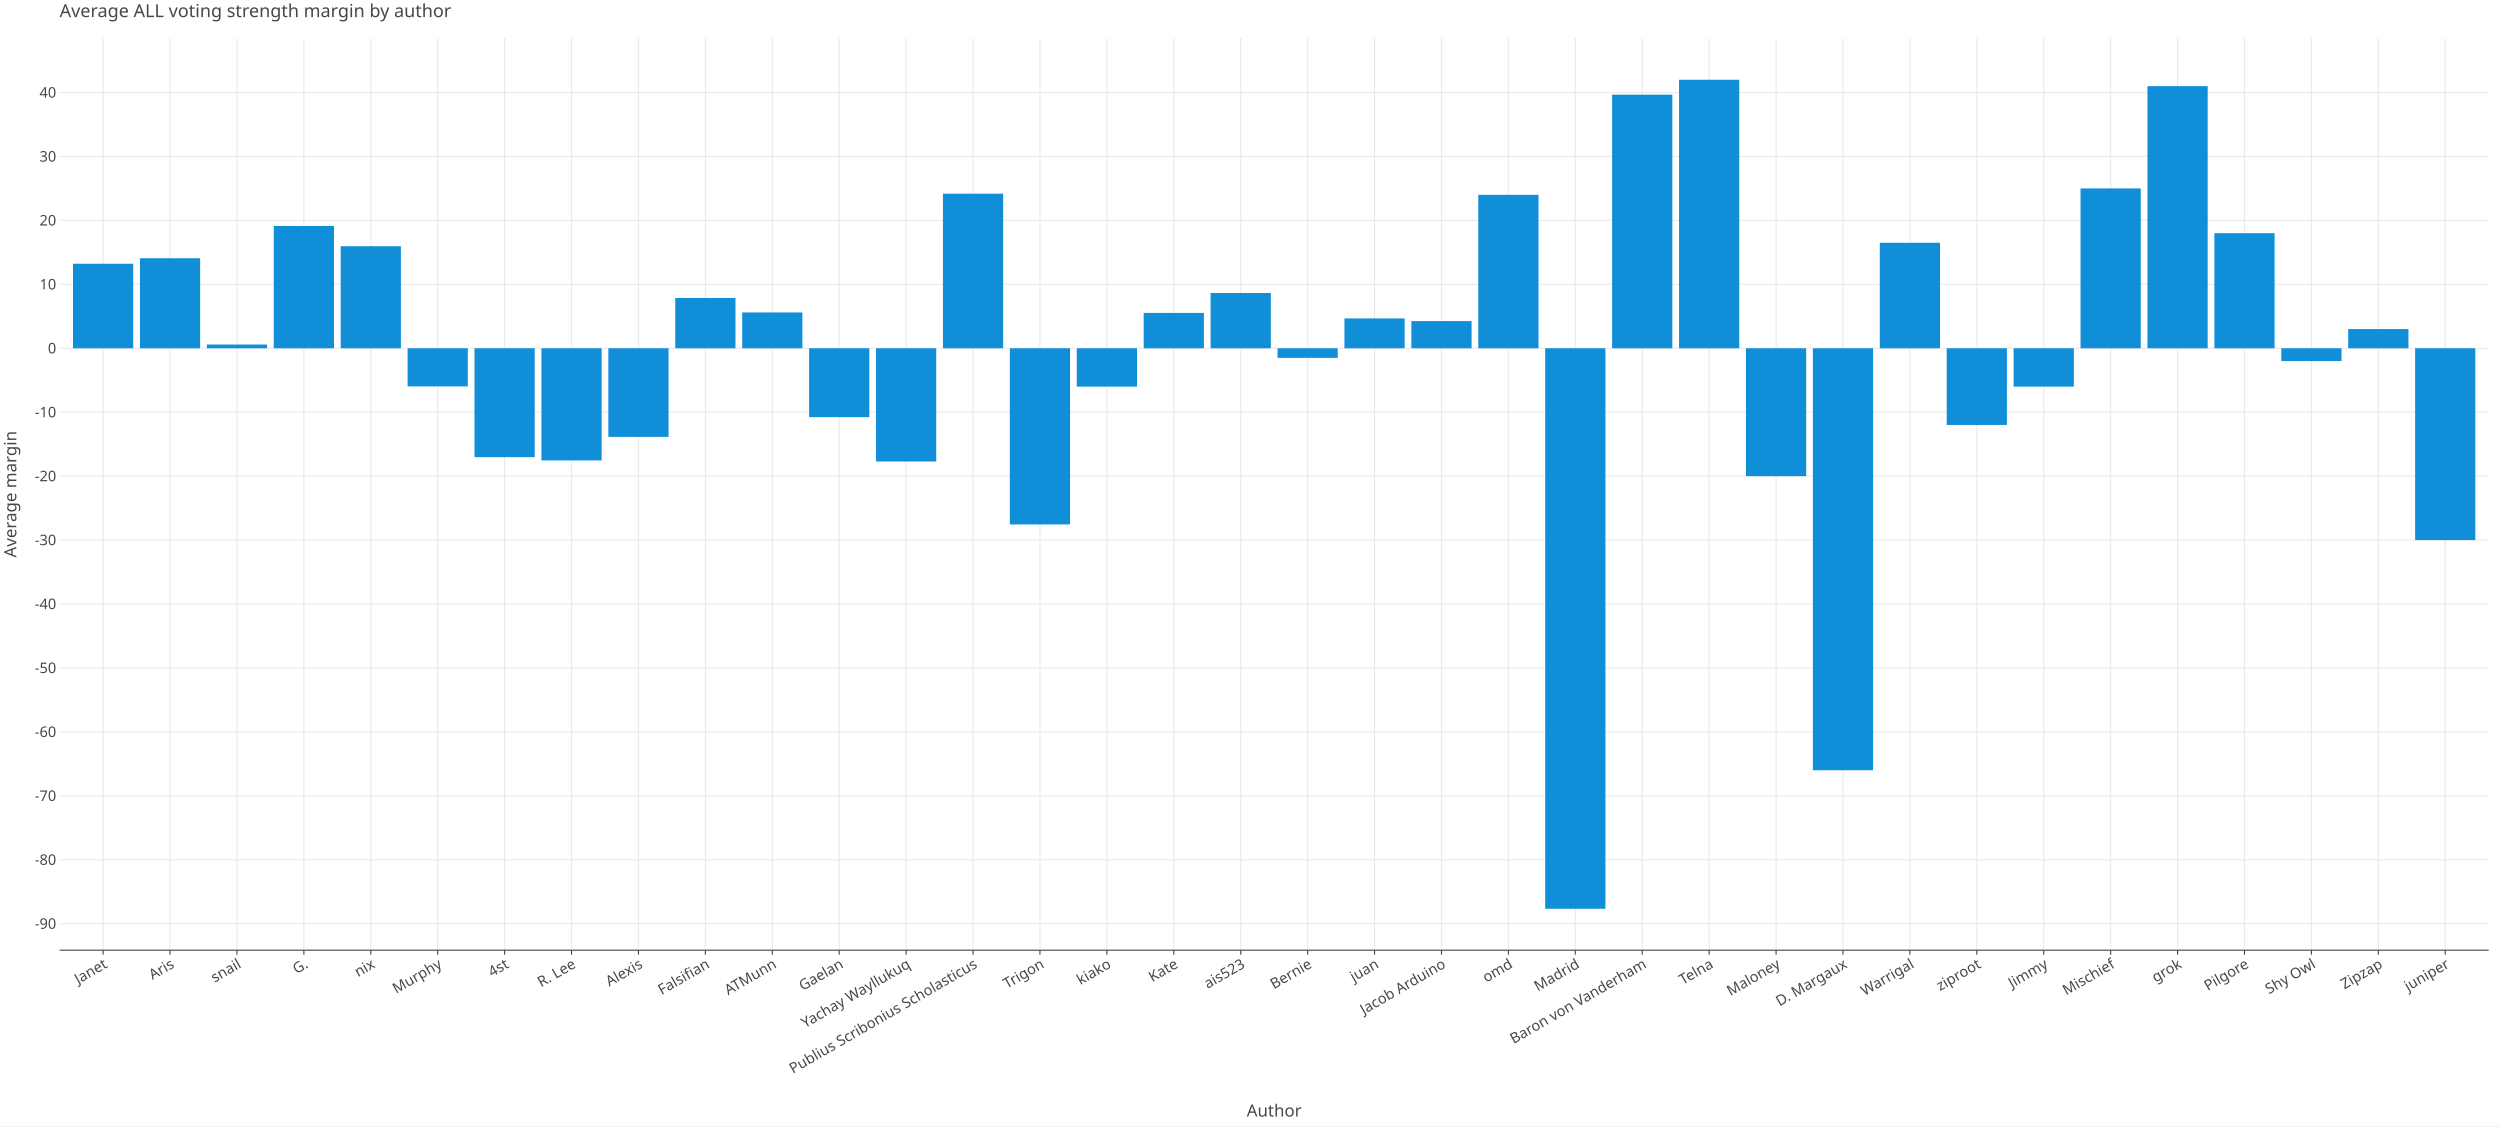
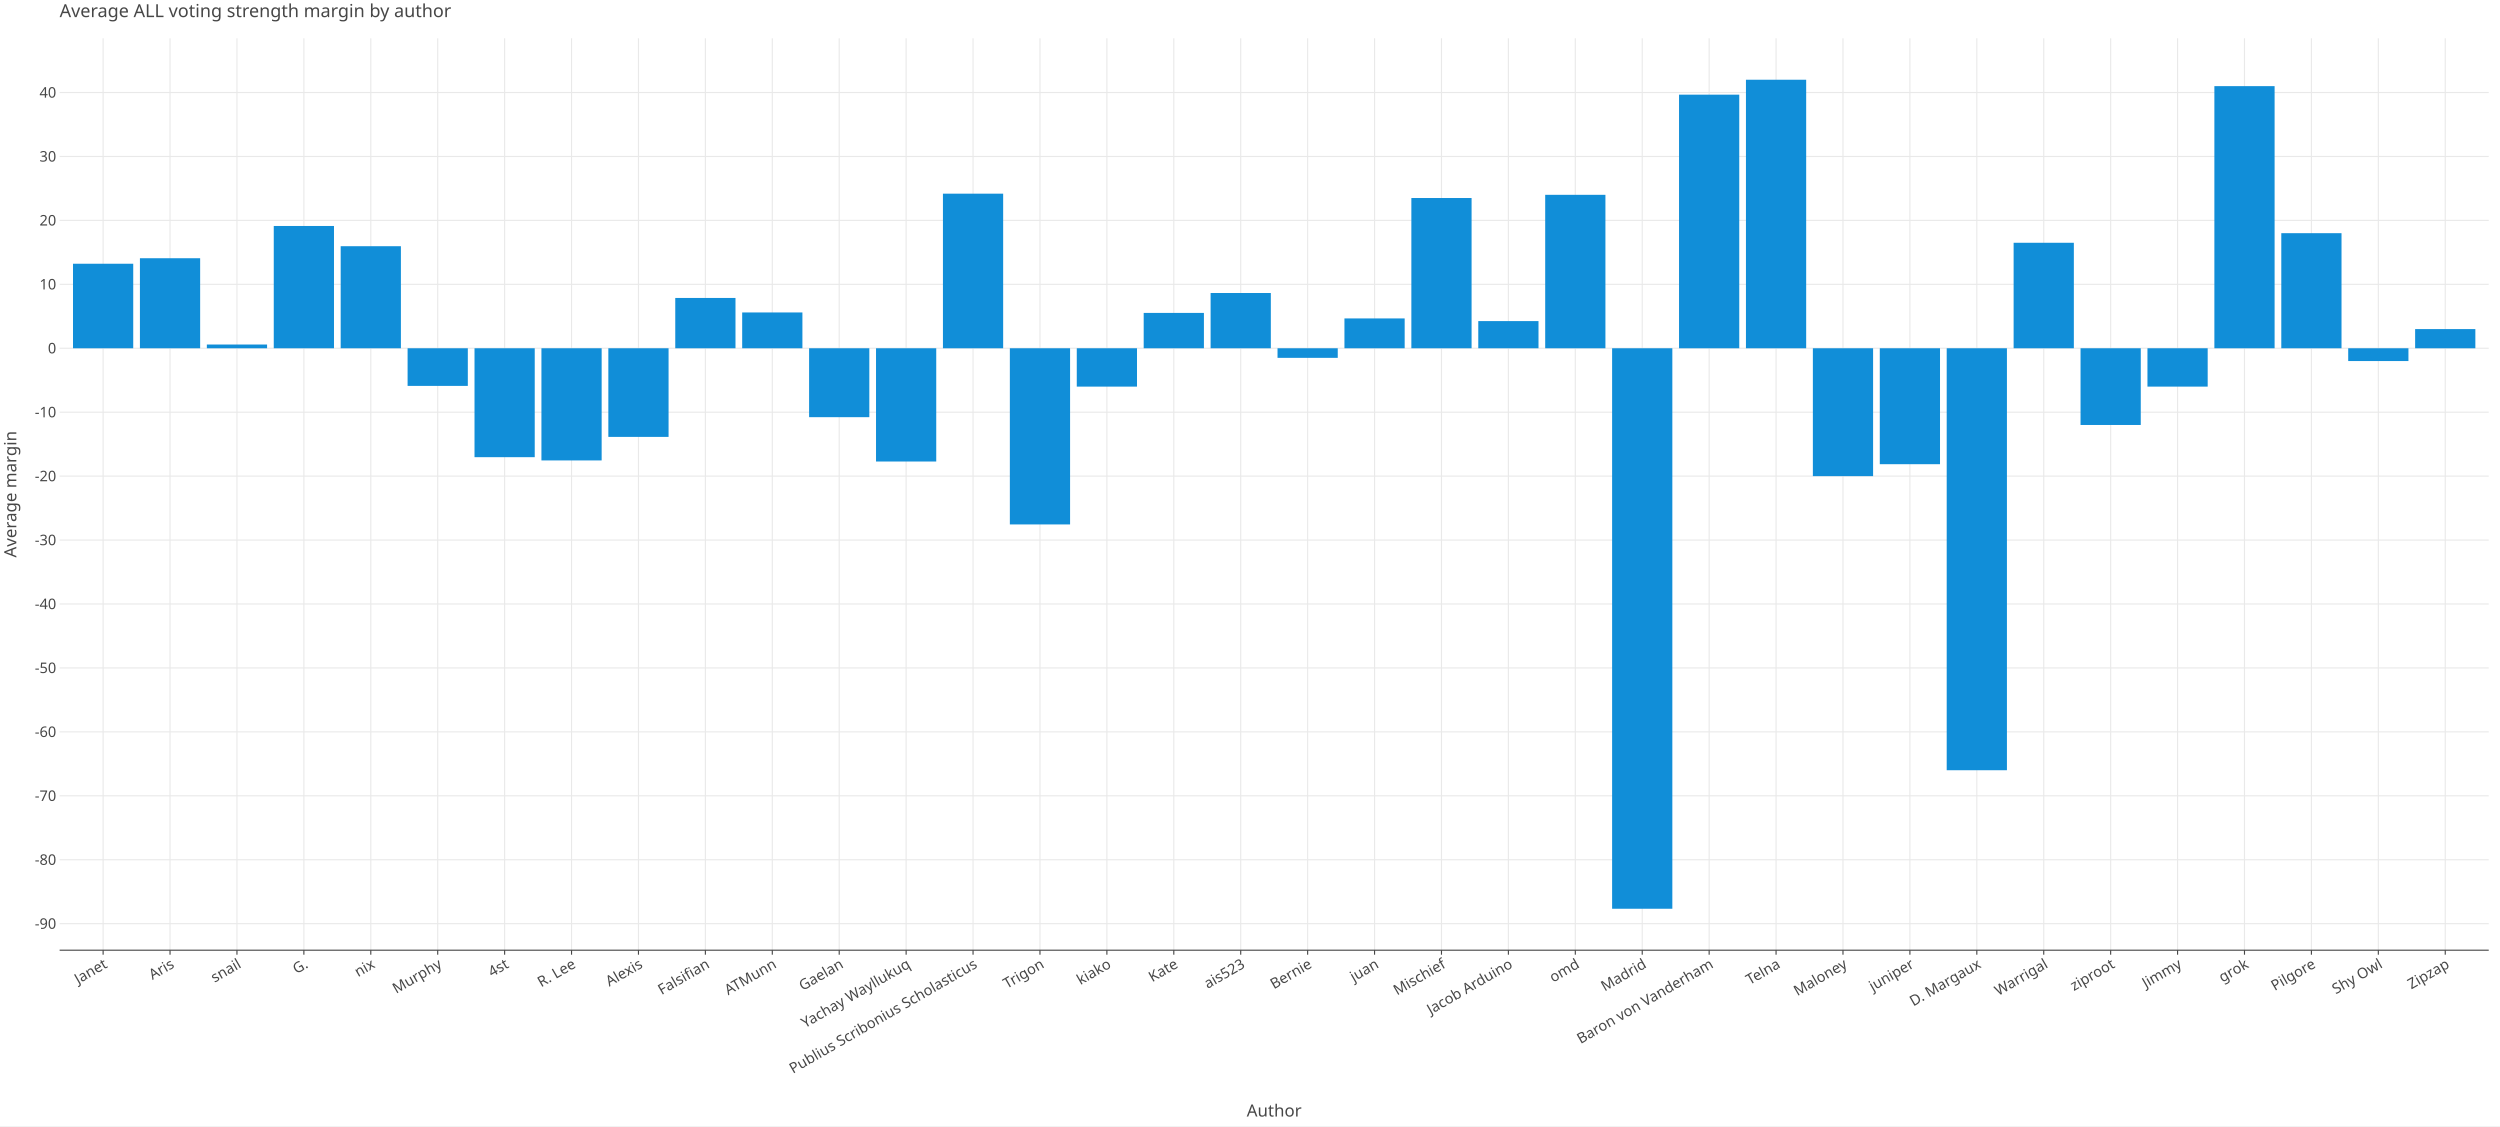
<svg xmlns="http://www.w3.org/2000/svg" class="plt-container" width="2220.0" height="1000.0">
  <style type="text/css">
  .plt-container {
   font-family: Lucida Grande, sans-serif;
   user-select: none;
   -webkit-user-select: none;
   -moz-user-select: none;
   -ms-user-select: none;
}
text {
   text-rendering: optimizeLegibility;
}
- #paZTCsj .plot-title {
+ #pSPjisI .plot-title {
   fill: #474747;
   font-family: Lucida Grande, sans-serif;
   font-size: 16.0px;
   font-weight: normal;
   font-style: normal;   
}
- #paZTCsj .plot-subtitle {
+ #pSPjisI .plot-subtitle {
   fill: #474747;
   font-family: Lucida Grande, sans-serif;
   font-size: 15.0px;
   font-weight: normal;
   font-style: normal;   
}
- #paZTCsj .plot-caption {
-    fill: #474747;
-    font-family: Lucida Grande, sans-serif;
-    font-size: 13.0px;
-    font-weight: normal;
-    font-style: normal;   
- }
- #paZTCsj .legend-title {
+ #pSPjisI .plot-caption {
+    fill: #474747;
+    font-family: Lucida Grande, sans-serif;
+    font-size: 13.0px;
+    font-weight: normal;
+    font-style: normal;   
+ }
+ #pSPjisI .legend-title {
   fill: #474747;
   font-family: Lucida Grande, sans-serif;
   font-size: 15.0px;
   font-weight: normal;
   font-style: normal;   
}
- #paZTCsj .legend-item {
-    fill: #474747;
-    font-family: Lucida Grande, sans-serif;
-    font-size: 13.0px;
-    font-weight: normal;
-    font-style: normal;   
- }
- #paZTCsj .axis-title-x {
+ #pSPjisI .legend-item {
+    fill: #474747;
+    font-family: Lucida Grande, sans-serif;
+    font-size: 13.0px;
+    font-weight: normal;
+    font-style: normal;   
+ }
+ #pSPjisI .axis-title-x {
   fill: #474747;
   font-family: Lucida Grande, sans-serif;
   font-size: 15.0px;
   font-weight: normal;
   font-style: normal;   
}
- #paZTCsj .axis-text-x {
-    fill: #474747;
-    font-family: Lucida Grande, sans-serif;
-    font-size: 13.0px;
-    font-weight: normal;
-    font-style: normal;   
- }
- #dG80tc9 .axis-tooltip-text-x {
+ #pSPjisI .axis-text-x {
+    fill: #474747;
+    font-family: Lucida Grande, sans-serif;
+    font-size: 13.0px;
+    font-weight: normal;
+    font-style: normal;   
+ }
+ #dCeq7PL .axis-tooltip-text-x {
   fill: #ffffff;
   font-family: Lucida Grande, sans-serif;
   font-size: 13.0px;
   font-weight: normal;
   font-style: normal;   
}
- #paZTCsj .axis-title-y {
+ #pSPjisI .axis-title-y {
   fill: #474747;
   font-family: Lucida Grande, sans-serif;
   font-size: 15.0px;
   font-weight: normal;
   font-style: normal;   
}
- #paZTCsj .axis-text-y {
-    fill: #474747;
-    font-family: Lucida Grande, sans-serif;
-    font-size: 13.0px;
-    font-weight: normal;
-    font-style: normal;   
- }
- #dG80tc9 .axis-tooltip-text-y {
+ #pSPjisI .axis-text-y {
+    fill: #474747;
+    font-family: Lucida Grande, sans-serif;
+    font-size: 13.0px;
+    font-weight: normal;
+    font-style: normal;   
+ }
+ #dCeq7PL .axis-tooltip-text-y {
   fill: #ffffff;
   font-family: Lucida Grande, sans-serif;
   font-size: 13.0px;
   font-weight: normal;
   font-style: normal;   
}
- #paZTCsj .facet-strip-text-x {
-    fill: #474747;
-    font-family: Lucida Grande, sans-serif;
-    font-size: 13.0px;
-    font-weight: normal;
-    font-style: normal;   
- }
- #paZTCsj .facet-strip-text-y {
-    fill: #474747;
-    font-family: Lucida Grande, sans-serif;
-    font-size: 13.0px;
-    font-weight: normal;
-    font-style: normal;   
- }
- #dG80tc9 .tooltip-text {
-    fill: #474747;
-    font-family: Lucida Grande, sans-serif;
-    font-size: 13.0px;
-    font-weight: normal;
-    font-style: normal;   
- }
- #dG80tc9 .tooltip-title {
+ #pSPjisI .facet-strip-text-x {
+    fill: #474747;
+    font-family: Lucida Grande, sans-serif;
+    font-size: 13.0px;
+    font-weight: normal;
+    font-style: normal;   
+ }
+ #pSPjisI .facet-strip-text-y {
+    fill: #474747;
+    font-family: Lucida Grande, sans-serif;
+    font-size: 13.0px;
+    font-weight: normal;
+    font-style: normal;   
+ }
+ #dCeq7PL .tooltip-text {
+    fill: #474747;
+    font-family: Lucida Grande, sans-serif;
+    font-size: 13.0px;
+    font-weight: normal;
+    font-style: normal;   
+ }
+ #dCeq7PL .tooltip-title {
   fill: #474747;
   font-family: Lucida Grande, sans-serif;
   font-size: 13.0px;
   font-weight: bold;
   font-style: normal;   
}
- #dG80tc9 .tooltip-label {
+ #dCeq7PL .tooltip-label {
   fill: #474747;
   font-family: Lucida Grande, sans-serif;
   font-size: 13.0px;
   font-weight: bold;
   font-style: normal;   
}

  </style>
-   <g id="paZTCsj">
+   <g id="pSPjisI">
    <rect x="0.0" y="0.0" height="1000.0" width="2220.0" stroke="rgb(71,71,71)" stroke-opacity="1.0" stroke-width="0.0" fill="rgb(255,255,255)" fill-opacity="1.0">
    </rect>
    <g transform="translate(23.0 34.0 ) ">
      <g transform="translate(29.94182 809.7774 ) ">
        <line x1="38.625" y1="-0.0" x2="38.625" y2="-809.777" stroke="rgb(233,233,233)" stroke-opacity="1.0" stroke-width="1.0">
        </line>
        <line x1="98.048" y1="-0.0" x2="98.048" y2="-809.777" stroke="rgb(233,233,233)" stroke-opacity="1.0" stroke-width="1.0">
        </line>
        <line x1="157.471" y1="-0.0" x2="157.471" y2="-809.777" stroke="rgb(233,233,233)" stroke-opacity="1.0" stroke-width="1.0">
        </line>
        <line x1="216.894" y1="-0.0" x2="216.894" y2="-809.777" stroke="rgb(233,233,233)" stroke-opacity="1.0" stroke-width="1.0">
        </line>
        <line x1="276.317" y1="-0.0" x2="276.317" y2="-809.777" stroke="rgb(233,233,233)" stroke-opacity="1.0" stroke-width="1.0">
        </line>
        <line x1="335.74" y1="-0.0" x2="335.74" y2="-809.777" stroke="rgb(233,233,233)" stroke-opacity="1.0" stroke-width="1.0">
        </line>
        <line x1="395.164" y1="-0.0" x2="395.164" y2="-809.777" stroke="rgb(233,233,233)" stroke-opacity="1.0" stroke-width="1.0">
        </line>
        <line x1="454.587" y1="-0.0" x2="454.587" y2="-809.777" stroke="rgb(233,233,233)" stroke-opacity="1.0" stroke-width="1.0">
        </line>
        <line x1="514.01" y1="-0.0" x2="514.01" y2="-809.777" stroke="rgb(233,233,233)" stroke-opacity="1.0" stroke-width="1.0">
        </line>
        <line x1="573.433" y1="-0.0" x2="573.433" y2="-809.777" stroke="rgb(233,233,233)" stroke-opacity="1.0" stroke-width="1.0">
        </line>
        <line x1="632.856" y1="-0.0" x2="632.856" y2="-809.777" stroke="rgb(233,233,233)" stroke-opacity="1.0" stroke-width="1.0">
        </line>
        <line x1="692.279" y1="-0.0" x2="692.279" y2="-809.777" stroke="rgb(233,233,233)" stroke-opacity="1.0" stroke-width="1.0">
        </line>
        <line x1="751.702" y1="-0.0" x2="751.702" y2="-809.777" stroke="rgb(233,233,233)" stroke-opacity="1.0" stroke-width="1.0">
        </line>
        <line x1="811.125" y1="-0.0" x2="811.125" y2="-809.777" stroke="rgb(233,233,233)" stroke-opacity="1.0" stroke-width="1.0">
        </line>
        <line x1="870.548" y1="-0.0" x2="870.548" y2="-809.777" stroke="rgb(233,233,233)" stroke-opacity="1.0" stroke-width="1.0">
        </line>
        <line x1="929.971" y1="-0.0" x2="929.971" y2="-809.777" stroke="rgb(233,233,233)" stroke-opacity="1.0" stroke-width="1.0">
        </line>
        <line x1="989.394" y1="-0.0" x2="989.394" y2="-809.777" stroke="rgb(233,233,233)" stroke-opacity="1.0" stroke-width="1.0">
        </line>
        <line x1="1048.818" y1="-0.0" x2="1048.818" y2="-809.777" stroke="rgb(233,233,233)" stroke-opacity="1.0" stroke-width="1.0">
        </line>
        <line x1="1108.241" y1="-0.0" x2="1108.241" y2="-809.777" stroke="rgb(233,233,233)" stroke-opacity="1.0" stroke-width="1.0">
        </line>
        <line x1="1167.664" y1="-0.0" x2="1167.664" y2="-809.777" stroke="rgb(233,233,233)" stroke-opacity="1.0" stroke-width="1.0">
        </line>
        <line x1="1227.087" y1="-0.0" x2="1227.087" y2="-809.777" stroke="rgb(233,233,233)" stroke-opacity="1.0" stroke-width="1.0">
        </line>
        <line x1="1286.51" y1="-0.0" x2="1286.51" y2="-809.777" stroke="rgb(233,233,233)" stroke-opacity="1.0" stroke-width="1.0">
        </line>
        <line x1="1345.933" y1="-0.0" x2="1345.933" y2="-809.777" stroke="rgb(233,233,233)" stroke-opacity="1.0" stroke-width="1.0">
        </line>
        <line x1="1405.356" y1="-0.0" x2="1405.356" y2="-809.777" stroke="rgb(233,233,233)" stroke-opacity="1.0" stroke-width="1.0">
        </line>
        <line x1="1464.779" y1="-0.0" x2="1464.779" y2="-809.777" stroke="rgb(233,233,233)" stroke-opacity="1.0" stroke-width="1.0">
        </line>
        <line x1="1524.202" y1="-0.0" x2="1524.202" y2="-809.777" stroke="rgb(233,233,233)" stroke-opacity="1.0" stroke-width="1.0">
        </line>
        <line x1="1583.625" y1="-0.0" x2="1583.625" y2="-809.777" stroke="rgb(233,233,233)" stroke-opacity="1.0" stroke-width="1.0">
        </line>
        <line x1="1643.048" y1="-0.0" x2="1643.048" y2="-809.777" stroke="rgb(233,233,233)" stroke-opacity="1.0" stroke-width="1.0">
        </line>
        <line x1="1702.472" y1="-0.0" x2="1702.472" y2="-809.777" stroke="rgb(233,233,233)" stroke-opacity="1.0" stroke-width="1.0">
        </line>
        <line x1="1761.895" y1="-0.0" x2="1761.895" y2="-809.777" stroke="rgb(233,233,233)" stroke-opacity="1.0" stroke-width="1.0">
        </line>
        <line x1="1821.318" y1="-0.0" x2="1821.318" y2="-809.777" stroke="rgb(233,233,233)" stroke-opacity="1.0" stroke-width="1.0">
        </line>
        <line x1="1880.741" y1="-0.0" x2="1880.741" y2="-809.777" stroke="rgb(233,233,233)" stroke-opacity="1.0" stroke-width="1.0">
        </line>
        <line x1="1940.164" y1="-0.0" x2="1940.164" y2="-809.777" stroke="rgb(233,233,233)" stroke-opacity="1.0" stroke-width="1.0">
        </line>
        <line x1="1999.587" y1="-0.0" x2="1999.587" y2="-809.777" stroke="rgb(233,233,233)" stroke-opacity="1.0" stroke-width="1.0">
        </line>
        <line x1="2059.01" y1="-0.0" x2="2059.01" y2="-809.777" stroke="rgb(233,233,233)" stroke-opacity="1.0" stroke-width="1.0">
        </line>
        <line x1="2118.433" y1="-0.0" x2="2118.433" y2="-809.777" stroke="rgb(233,233,233)" stroke-opacity="1.0" stroke-width="1.0">
        </line>
        <g transform="translate(38.62501 0.0 ) ">
          <line stroke-width="1.0" stroke="rgb(71,71,71)" stroke-opacity="1.0" x2="0.0" y2="4.0">
          </line>
          <g transform="translate(0.0 7.0 ) rotate(-30.0 ) ">
            <text class="axis-text-x" text-anchor="end" dy="0.7em">
            Janet
            </text>
          </g>
        </g>
        <g transform="translate(98.0481 0.0 ) ">
          <line stroke-width="1.0" stroke="rgb(71,71,71)" stroke-opacity="1.0" x2="0.0" y2="4.0">
          </line>
          <g transform="translate(0.0 7.0 ) rotate(-30.0 ) ">
            <text class="axis-text-x" text-anchor="end" dy="0.7em">
            Aris
            </text>
          </g>
        </g>
        <g transform="translate(157.4712 0.0 ) ">
          <line stroke-width="1.0" stroke="rgb(71,71,71)" stroke-opacity="1.0" x2="0.0" y2="4.0">
          </line>
          <g transform="translate(0.0 7.0 ) rotate(-30.0 ) ">
            <text class="axis-text-x" text-anchor="end" dy="0.7em">
            snail
            </text>
          </g>
        </g>
        <g transform="translate(216.8943 0.0 ) ">
          <line stroke-width="1.0" stroke="rgb(71,71,71)" stroke-opacity="1.0" x2="0.0" y2="4.0">
          </line>
          <g transform="translate(0.0 7.0 ) rotate(-30.0 ) ">
            <text class="axis-text-x" text-anchor="end" dy="0.7em">
            G.
            </text>
          </g>
        </g>
        <g transform="translate(276.3174 0.0 ) ">
          <line stroke-width="1.0" stroke="rgb(71,71,71)" stroke-opacity="1.0" x2="0.0" y2="4.0">
          </line>
          <g transform="translate(0.0 7.0 ) rotate(-30.0 ) ">
            <text class="axis-text-x" text-anchor="end" dy="0.7em">
            nix
            </text>
          </g>
        </g>
        <g transform="translate(335.7405 0.0 ) ">
          <line stroke-width="1.0" stroke="rgb(71,71,71)" stroke-opacity="1.0" x2="0.0" y2="4.0">
          </line>
          <g transform="translate(0.0 7.0 ) rotate(-30.0 ) ">
            <text class="axis-text-x" text-anchor="end" dy="0.7em">
            Murphy
            </text>
          </g>
        </g>
        <g transform="translate(395.1636 0.0 ) ">
          <line stroke-width="1.0" stroke="rgb(71,71,71)" stroke-opacity="1.0" x2="0.0" y2="4.0">
          </line>
          <g transform="translate(0.0 7.0 ) rotate(-30.0 ) ">
            <text class="axis-text-x" text-anchor="end" dy="0.7em">
            4st
            </text>
          </g>
        </g>
        <g transform="translate(454.5866 0.0 ) ">
          <line stroke-width="1.0" stroke="rgb(71,71,71)" stroke-opacity="1.0" x2="0.0" y2="4.0">
          </line>
          <g transform="translate(0.0 7.0 ) rotate(-30.0 ) ">
            <text class="axis-text-x" text-anchor="end" dy="0.7em">
            R. Lee
            </text>
          </g>
        </g>
        <g transform="translate(514.0097 0.0 ) ">
          <line stroke-width="1.0" stroke="rgb(71,71,71)" stroke-opacity="1.0" x2="0.0" y2="4.0">
          </line>
          <g transform="translate(0.0 7.0 ) rotate(-30.0 ) ">
            <text class="axis-text-x" text-anchor="end" dy="0.7em">
            Alexis
            </text>
          </g>
        </g>
        <g transform="translate(573.4328 0.0 ) ">
          <line stroke-width="1.0" stroke="rgb(71,71,71)" stroke-opacity="1.0" x2="0.0" y2="4.0">
          </line>
          <g transform="translate(0.0 7.0 ) rotate(-30.0 ) ">
            <text class="axis-text-x" text-anchor="end" dy="0.7em">
            Falsifian
            </text>
          </g>
        </g>
        <g transform="translate(632.8559 0.0 ) ">
          <line stroke-width="1.0" stroke="rgb(71,71,71)" stroke-opacity="1.0" x2="0.0" y2="4.0">
          </line>
          <g transform="translate(0.0 7.0 ) rotate(-30.0 ) ">
            <text class="axis-text-x" text-anchor="end" dy="0.7em">
            ATMunn
            </text>
          </g>
        </g>
        <g transform="translate(692.279 0.0 ) ">
          <line stroke-width="1.0" stroke="rgb(71,71,71)" stroke-opacity="1.0" x2="0.0" y2="4.0">
          </line>
          <g transform="translate(0.0 7.0 ) rotate(-30.0 ) ">
            <text class="axis-text-x" text-anchor="end" dy="0.7em">
            Gaelan
            </text>
          </g>
        </g>
        <g transform="translate(751.7021 0.0 ) ">
          <line stroke-width="1.0" stroke="rgb(71,71,71)" stroke-opacity="1.0" x2="0.0" y2="4.0">
          </line>
          <g transform="translate(0.0 7.0 ) rotate(-30.0 ) ">
            <text class="axis-text-x" text-anchor="end" dy="0.7em">
            Yachay Wayllukuq
            </text>
          </g>
        </g>
        <g transform="translate(811.1252 0.0 ) ">
          <line stroke-width="1.0" stroke="rgb(71,71,71)" stroke-opacity="1.0" x2="0.0" y2="4.0">
          </line>
          <g transform="translate(0.0 7.0 ) rotate(-30.0 ) ">
            <text class="axis-text-x" text-anchor="end" dy="0.7em">
            Publius Scribonius Scholasticus
            </text>
          </g>
        </g>
        <g transform="translate(870.5483 0.0 ) ">
          <line stroke-width="1.0" stroke="rgb(71,71,71)" stroke-opacity="1.0" x2="0.0" y2="4.0">
          </line>
          <g transform="translate(0.0 7.0 ) rotate(-30.0 ) ">
            <text class="axis-text-x" text-anchor="end" dy="0.7em">
            Trigon
            </text>
          </g>
        </g>
        <g transform="translate(929.9714 0.0 ) ">
          <line stroke-width="1.0" stroke="rgb(71,71,71)" stroke-opacity="1.0" x2="0.0" y2="4.0">
          </line>
          <g transform="translate(0.0 7.0 ) rotate(-30.0 ) ">
            <text class="axis-text-x" text-anchor="end" dy="0.7em">
            kiako
            </text>
          </g>
        </g>
        <g transform="translate(989.3945 0.0 ) ">
          <line stroke-width="1.0" stroke="rgb(71,71,71)" stroke-opacity="1.0" x2="0.0" y2="4.0">
          </line>
          <g transform="translate(0.0 7.0 ) rotate(-30.0 ) ">
            <text class="axis-text-x" text-anchor="end" dy="0.7em">
            Kate
            </text>
          </g>
        </g>
        <g transform="translate(1048.818 0.0 ) ">
          <line stroke-width="1.0" stroke="rgb(71,71,71)" stroke-opacity="1.0" x2="0.0" y2="4.0">
          </line>
          <g transform="translate(0.0 7.0 ) rotate(-30.0 ) ">
            <text class="axis-text-x" text-anchor="end" dy="0.7em">
            ais523
            </text>
          </g>
        </g>
        <g transform="translate(1108.241 0.0 ) ">
          <line stroke-width="1.0" stroke="rgb(71,71,71)" stroke-opacity="1.0" x2="0.0" y2="4.0">
          </line>
          <g transform="translate(0.0 7.0 ) rotate(-30.0 ) ">
            <text class="axis-text-x" text-anchor="end" dy="0.7em">
            Bernie
            </text>
          </g>
        </g>
        <g transform="translate(1167.664 0.0 ) ">
          <line stroke-width="1.0" stroke="rgb(71,71,71)" stroke-opacity="1.0" x2="0.0" y2="4.0">
          </line>
          <g transform="translate(0.0 7.0 ) rotate(-30.0 ) ">
            <text class="axis-text-x" text-anchor="end" dy="0.7em">
            juan
            </text>
          </g>
        </g>
        <g transform="translate(1227.087 0.0 ) ">
          <line stroke-width="1.0" stroke="rgb(71,71,71)" stroke-opacity="1.0" x2="0.0" y2="4.0">
          </line>
          <g transform="translate(0.0 7.0 ) rotate(-30.0 ) ">
            <text class="axis-text-x" text-anchor="end" dy="0.7em">
+             Mischief
+             </text>
+           </g>
+         </g>
+         <g transform="translate(1286.51 0.0 ) ">
+           <line stroke-width="1.0" stroke="rgb(71,71,71)" stroke-opacity="1.0" x2="0.0" y2="4.0">
+           </line>
+           <g transform="translate(0.0 7.0 ) rotate(-30.0 ) ">
+             <text class="axis-text-x" text-anchor="end" dy="0.7em">
            Jacob Arduino
            </text>
          </g>
        </g>
-         <g transform="translate(1286.51 0.0 ) ">
+         <g transform="translate(1345.933 0.0 ) ">
          <line stroke-width="1.0" stroke="rgb(71,71,71)" stroke-opacity="1.0" x2="0.0" y2="4.0">
          </line>
          <g transform="translate(0.0 7.0 ) rotate(-30.0 ) ">
            <text class="axis-text-x" text-anchor="end" dy="0.7em">
            omd
            </text>
          </g>
        </g>
-         <g transform="translate(1345.933 0.0 ) ">
+         <g transform="translate(1405.356 0.0 ) ">
          <line stroke-width="1.0" stroke="rgb(71,71,71)" stroke-opacity="1.0" x2="0.0" y2="4.0">
          </line>
          <g transform="translate(0.0 7.0 ) rotate(-30.0 ) ">
            <text class="axis-text-x" text-anchor="end" dy="0.7em">
            Madrid
            </text>
          </g>
        </g>
-         <g transform="translate(1405.356 0.0 ) ">
+         <g transform="translate(1464.779 0.0 ) ">
          <line stroke-width="1.0" stroke="rgb(71,71,71)" stroke-opacity="1.0" x2="0.0" y2="4.0">
          </line>
          <g transform="translate(0.0 7.0 ) rotate(-30.0 ) ">
            <text class="axis-text-x" text-anchor="end" dy="0.7em">
            Baron von Vanderham
            </text>
          </g>
        </g>
-         <g transform="translate(1464.779 0.0 ) ">
+         <g transform="translate(1524.202 0.0 ) ">
          <line stroke-width="1.0" stroke="rgb(71,71,71)" stroke-opacity="1.0" x2="0.0" y2="4.0">
          </line>
          <g transform="translate(0.0 7.0 ) rotate(-30.0 ) ">
            <text class="axis-text-x" text-anchor="end" dy="0.7em">
            Telna
            </text>
          </g>
        </g>
-         <g transform="translate(1524.202 0.0 ) ">
+         <g transform="translate(1583.625 0.0 ) ">
          <line stroke-width="1.0" stroke="rgb(71,71,71)" stroke-opacity="1.0" x2="0.0" y2="4.0">
          </line>
          <g transform="translate(0.0 7.0 ) rotate(-30.0 ) ">
            <text class="axis-text-x" text-anchor="end" dy="0.7em">
            Maloney
            </text>
          </g>
        </g>
-         <g transform="translate(1583.625 0.0 ) ">
+         <g transform="translate(1643.048 0.0 ) ">
+           <line stroke-width="1.0" stroke="rgb(71,71,71)" stroke-opacity="1.0" x2="0.0" y2="4.0">
+           </line>
+           <g transform="translate(0.0 7.0 ) rotate(-30.0 ) ">
+             <text class="axis-text-x" text-anchor="end" dy="0.7em">
+             juniper
+             </text>
+           </g>
+         </g>
+         <g transform="translate(1702.472 0.0 ) ">
          <line stroke-width="1.0" stroke="rgb(71,71,71)" stroke-opacity="1.0" x2="0.0" y2="4.0">
          </line>
          <g transform="translate(0.0 7.0 ) rotate(-30.0 ) ">
            <text class="axis-text-x" text-anchor="end" dy="0.7em">
            D. Margaux
            </text>
          </g>
        </g>
-         <g transform="translate(1643.048 0.0 ) ">
+         <g transform="translate(1761.895 0.0 ) ">
          <line stroke-width="1.0" stroke="rgb(71,71,71)" stroke-opacity="1.0" x2="0.0" y2="4.0">
          </line>
          <g transform="translate(0.0 7.0 ) rotate(-30.0 ) ">
            <text class="axis-text-x" text-anchor="end" dy="0.7em">
            Warrigal
            </text>
          </g>
        </g>
-         <g transform="translate(1702.472 0.0 ) ">
+         <g transform="translate(1821.318 0.0 ) ">
          <line stroke-width="1.0" stroke="rgb(71,71,71)" stroke-opacity="1.0" x2="0.0" y2="4.0">
          </line>
          <g transform="translate(0.0 7.0 ) rotate(-30.0 ) ">
            <text class="axis-text-x" text-anchor="end" dy="0.7em">
            ziproot
            </text>
          </g>
        </g>
-         <g transform="translate(1761.895 0.0 ) ">
+         <g transform="translate(1880.741 0.0 ) ">
          <line stroke-width="1.0" stroke="rgb(71,71,71)" stroke-opacity="1.0" x2="0.0" y2="4.0">
          </line>
          <g transform="translate(0.0 7.0 ) rotate(-30.0 ) ">
            <text class="axis-text-x" text-anchor="end" dy="0.7em">
            Jimmy
            </text>
          </g>
        </g>
-         <g transform="translate(1821.318 0.0 ) ">
-           <line stroke-width="1.0" stroke="rgb(71,71,71)" stroke-opacity="1.0" x2="0.0" y2="4.0">
-           </line>
-           <g transform="translate(0.0 7.0 ) rotate(-30.0 ) ">
-             <text class="axis-text-x" text-anchor="end" dy="0.7em">
-             Mischief
-             </text>
-           </g>
-         </g>
-         <g transform="translate(1880.741 0.0 ) ">
+         <g transform="translate(1940.164 0.0 ) ">
          <line stroke-width="1.0" stroke="rgb(71,71,71)" stroke-opacity="1.0" x2="0.0" y2="4.0">
          </line>
          <g transform="translate(0.0 7.0 ) rotate(-30.0 ) ">
            <text class="axis-text-x" text-anchor="end" dy="0.7em">
            grok
            </text>
          </g>
        </g>
-         <g transform="translate(1940.164 0.0 ) ">
+         <g transform="translate(1999.587 0.0 ) ">
          <line stroke-width="1.0" stroke="rgb(71,71,71)" stroke-opacity="1.0" x2="0.0" y2="4.0">
          </line>
          <g transform="translate(0.0 7.0 ) rotate(-30.0 ) ">
            <text class="axis-text-x" text-anchor="end" dy="0.7em">
            Pilgore
            </text>
          </g>
        </g>
-         <g transform="translate(1999.587 0.0 ) ">
+         <g transform="translate(2059.01 0.0 ) ">
          <line stroke-width="1.0" stroke="rgb(71,71,71)" stroke-opacity="1.0" x2="0.0" y2="4.0">
          </line>
          <g transform="translate(0.0 7.0 ) rotate(-30.0 ) ">
            <text class="axis-text-x" text-anchor="end" dy="0.7em">
            Shy Owl
            </text>
          </g>
        </g>
-         <g transform="translate(2059.01 0.0 ) ">
+         <g transform="translate(2118.433 0.0 ) ">
          <line stroke-width="1.0" stroke="rgb(71,71,71)" stroke-opacity="1.0" x2="0.0" y2="4.0">
          </line>
          <g transform="translate(0.0 7.0 ) rotate(-30.0 ) ">
            <text class="axis-text-x" text-anchor="end" dy="0.7em">
            Zipzap
-             </text>
-           </g>
-         </g>
-         <g transform="translate(2118.433 0.0 ) ">
-           <line stroke-width="1.0" stroke="rgb(71,71,71)" stroke-opacity="1.0" x2="0.0" y2="4.0">
-           </line>
-           <g transform="translate(0.0 7.0 ) rotate(-30.0 ) ">
-             <text class="axis-text-x" text-anchor="end" dy="0.7em">
-             juniper
            </text>
          </g>
        </g>
        <line x1="0.0" y1="0.0" x2="2157.058" y2="0.0" stroke-width="1.0" stroke="rgb(71,71,71)" stroke-opacity="1.0">
        </line>
      </g>
      <g transform="translate(29.94182 0.0 ) ">
        <line x1="0.0" y1="786.216" x2="2157.058" y2="786.216" stroke="rgb(233,233,233)" stroke-opacity="1.0" stroke-width="1.0">
        </line>
        <line x1="0.0" y1="729.443" x2="2157.058" y2="729.443" stroke="rgb(233,233,233)" stroke-opacity="1.0" stroke-width="1.0">
        </line>
        <line x1="0.0" y1="672.67" x2="2157.058" y2="672.67" stroke="rgb(233,233,233)" stroke-opacity="1.0" stroke-width="1.0">
        </line>
        <line x1="0.0" y1="615.896" x2="2157.058" y2="615.896" stroke="rgb(233,233,233)" stroke-opacity="1.0" stroke-width="1.0">
        </line>
        <line x1="0.0" y1="559.123" x2="2157.058" y2="559.123" stroke="rgb(233,233,233)" stroke-opacity="1.0" stroke-width="1.0">
        </line>
        <line x1="0.0" y1="502.35" x2="2157.058" y2="502.35" stroke="rgb(233,233,233)" stroke-opacity="1.0" stroke-width="1.0">
        </line>
        <line x1="0.0" y1="445.576" x2="2157.058" y2="445.576" stroke="rgb(233,233,233)" stroke-opacity="1.0" stroke-width="1.0">
        </line>
        <line x1="0.0" y1="388.803" x2="2157.058" y2="388.803" stroke="rgb(233,233,233)" stroke-opacity="1.0" stroke-width="1.0">
        </line>
        <line x1="0.0" y1="332.03" x2="2157.058" y2="332.03" stroke="rgb(233,233,233)" stroke-opacity="1.0" stroke-width="1.0">
        </line>
        <line x1="0.0" y1="275.256" x2="2157.058" y2="275.256" stroke="rgb(233,233,233)" stroke-opacity="1.0" stroke-width="1.0">
        </line>
        <line x1="0.0" y1="218.483" x2="2157.058" y2="218.483" stroke="rgb(233,233,233)" stroke-opacity="1.0" stroke-width="1.0">
        </line>
        <line x1="0.0" y1="161.709" x2="2157.058" y2="161.709" stroke="rgb(233,233,233)" stroke-opacity="1.0" stroke-width="1.0">
        </line>
        <line x1="0.0" y1="104.936" x2="2157.058" y2="104.936" stroke="rgb(233,233,233)" stroke-opacity="1.0" stroke-width="1.0">
        </line>
        <line x1="0.0" y1="48.163" x2="2157.058" y2="48.163" stroke="rgb(233,233,233)" stroke-opacity="1.0" stroke-width="1.0">
        </line>
        <g transform="translate(0.0 786.2165 ) ">
          <g transform="translate(-3.0 0.0 ) ">
            <text class="axis-text-y" text-anchor="end" dy="0.35em">
            -90
            </text>
          </g>
        </g>
        <g transform="translate(0.0 729.4431 ) ">
          <g transform="translate(-3.0 0.0 ) ">
            <text class="axis-text-y" text-anchor="end" dy="0.35em">
            -80
            </text>
          </g>
        </g>
        <g transform="translate(0.0 672.6698 ) ">
          <g transform="translate(-3.0 0.0 ) ">
            <text class="axis-text-y" text-anchor="end" dy="0.35em">
            -70
            </text>
          </g>
        </g>
        <g transform="translate(0.0 615.8964 ) ">
          <g transform="translate(-3.0 0.0 ) ">
            <text class="axis-text-y" text-anchor="end" dy="0.35em">
            -60
            </text>
          </g>
        </g>
        <g transform="translate(0.0 559.123 ) ">
          <g transform="translate(-3.0 0.0 ) ">
            <text class="axis-text-y" text-anchor="end" dy="0.35em">
            -50
            </text>
          </g>
        </g>
        <g transform="translate(0.0 502.3497 ) ">
          <g transform="translate(-3.0 0.0 ) ">
            <text class="axis-text-y" text-anchor="end" dy="0.35em">
            -40
            </text>
          </g>
        </g>
        <g transform="translate(0.0 445.5763 ) ">
          <g transform="translate(-3.0 0.0 ) ">
            <text class="axis-text-y" text-anchor="end" dy="0.35em">
            -30
            </text>
          </g>
        </g>
        <g transform="translate(0.0 388.8029 ) ">
          <g transform="translate(-3.0 0.0 ) ">
            <text class="axis-text-y" text-anchor="end" dy="0.35em">
            -20
            </text>
          </g>
        </g>
        <g transform="translate(0.0 332.0296 ) ">
          <g transform="translate(-3.0 0.0 ) ">
            <text class="axis-text-y" text-anchor="end" dy="0.35em">
            -10
            </text>
          </g>
        </g>
        <g transform="translate(0.0 275.2562 ) ">
          <g transform="translate(-3.0 0.0 ) ">
            <text class="axis-text-y" text-anchor="end" dy="0.35em">
            0
            </text>
          </g>
        </g>
        <g transform="translate(0.0 218.4828 ) ">
          <g transform="translate(-3.0 0.0 ) ">
            <text class="axis-text-y" text-anchor="end" dy="0.35em">
            10
            </text>
          </g>
        </g>
        <g transform="translate(0.0 161.7095 ) ">
          <g transform="translate(-3.0 0.0 ) ">
            <text class="axis-text-y" text-anchor="end" dy="0.35em">
            20
            </text>
          </g>
        </g>
        <g transform="translate(0.0 104.9361 ) ">
          <g transform="translate(-3.0 0.0 ) ">
            <text class="axis-text-y" text-anchor="end" dy="0.35em">
            30
            </text>
          </g>
        </g>
        <g transform="translate(0.0 48.16274 ) ">
          <g transform="translate(-3.0 0.0 ) ">
            <text class="axis-text-y" text-anchor="end" dy="0.35em">
            40
            </text>
          </g>
        </g>
      </g>
-       <g transform="translate(29.94182 0.0 ) " clip-path="url(#c4F5XN1)" clip-bounds-jfx="[rect (0.0, 0.0), (2157.058, 809.777)]">
+       <g transform="translate(29.94182 0.0 ) " clip-path="url(#cddZegh)" clip-bounds-jfx="[rect (0.0, 0.0), (2157.058, 809.777)]">
        <defs>
-           <clipPath id="c4F5XN1">
+           <clipPath id="cddZegh">
            <rect x="0.0" y="0.0" width="2157.058" height="809.777">
            </rect>
          </clipPath>
        </defs>
-         <rect x="2091.693" y="275.256" height="170.32" width="53.481" stroke="rgb(0,0,0)" stroke-opacity="0.0" fill="rgb(17,142,216)" fill-opacity="1.0" stroke-width="1.0">
-         </rect>
-         <rect x="2032.27" y="258.224" height="17.032" width="53.481" stroke="rgb(0,0,0)" stroke-opacity="0.0" fill="rgb(17,142,216)" fill-opacity="1.0" stroke-width="1.0">
-         </rect>
-         <rect x="1972.847" y="275.256" height="11.355" width="53.481" stroke="rgb(0,0,0)" stroke-opacity="0.0" fill="rgb(17,142,216)" fill-opacity="1.0" stroke-width="1.0">
-         </rect>
-         <rect x="1913.424" y="173.064" height="102.192" width="53.481" stroke="rgb(0,0,0)" stroke-opacity="0.0" fill="rgb(17,142,216)" fill-opacity="1.0" stroke-width="1.0">
-         </rect>
-         <rect x="1854" y="42.485" height="232.771" width="53.481" stroke="rgb(0,0,0)" stroke-opacity="0.0" fill="rgb(17,142,216)" fill-opacity="1.0" stroke-width="1.0">
-         </rect>
-         <rect x="1794.577" y="133.323" height="141.933" width="53.481" stroke="rgb(0,0,0)" stroke-opacity="0.0" fill="rgb(17,142,216)" fill-opacity="1.0" stroke-width="1.0">
-         </rect>
-         <rect x="1735.154" y="275.256" height="34.064" width="53.481" stroke="rgb(0,0,0)" stroke-opacity="0.0" fill="rgb(17,142,216)" fill-opacity="1.0" stroke-width="1.0">
-         </rect>
-         <rect x="1675.731" y="275.256" height="68.128" width="53.481" stroke="rgb(0,0,0)" stroke-opacity="0.0" fill="rgb(17,142,216)" fill-opacity="1.0" stroke-width="1.0">
-         </rect>
-         <rect x="1616.308" y="181.58" height="93.676" width="53.481" stroke="rgb(0,0,0)" stroke-opacity="0.0" fill="rgb(17,142,216)" fill-opacity="1.0" stroke-width="1.0">
-         </rect>
-         <rect x="1556.885" y="275.256" height="374.704" width="53.481" stroke="rgb(0,0,0)" stroke-opacity="0.0" fill="rgb(17,142,216)" fill-opacity="1.0" stroke-width="1.0">
-         </rect>
-         <rect x="1497.462" y="275.256" height="113.547" width="53.481" stroke="rgb(0,0,0)" stroke-opacity="0.0" fill="rgb(17,142,216)" fill-opacity="1.0" stroke-width="1.0">
-         </rect>
-         <rect x="1438.039" y="36.808" height="238.448" width="53.481" stroke="rgb(0,0,0)" stroke-opacity="0.0" fill="rgb(17,142,216)" fill-opacity="1.0" stroke-width="1.0">
-         </rect>
-         <rect x="1378.616" y="50.055" height="225.201" width="53.481" stroke="rgb(0,0,0)" stroke-opacity="0.0" fill="rgb(17,142,216)" fill-opacity="1.0" stroke-width="1.0">
-         </rect>
-         <rect x="1319.193" y="275.256" height="497.713" width="53.481" stroke="rgb(0,0,0)" stroke-opacity="0.0" fill="rgb(17,142,216)" fill-opacity="1.0" stroke-width="1.0">
-         </rect>
-         <rect x="1259.77" y="139" height="136.256" width="53.481" stroke="rgb(0,0,0)" stroke-opacity="0.0" fill="rgb(17,142,216)" fill-opacity="1.0" stroke-width="1.0">
-         </rect>
-         <rect x="1200.346" y="251.128" height="24.129" width="53.481" stroke="rgb(0,0,0)" stroke-opacity="0.0" fill="rgb(17,142,216)" fill-opacity="1.0" stroke-width="1.0">
+         <rect x="2091.693" y="258.224" height="17.032" width="53.481" stroke="rgb(0,0,0)" stroke-opacity="0.0" fill="rgb(17,142,216)" fill-opacity="1.0" stroke-width="1.0">
+         </rect>
+         <rect x="2032.27" y="275.256" height="11.355" width="53.481" stroke="rgb(0,0,0)" stroke-opacity="0.0" fill="rgb(17,142,216)" fill-opacity="1.0" stroke-width="1.0">
+         </rect>
+         <rect x="1972.847" y="173.064" height="102.192" width="53.481" stroke="rgb(0,0,0)" stroke-opacity="0.0" fill="rgb(17,142,216)" fill-opacity="1.0" stroke-width="1.0">
+         </rect>
+         <rect x="1913.424" y="42.485" height="232.771" width="53.481" stroke="rgb(0,0,0)" stroke-opacity="0.0" fill="rgb(17,142,216)" fill-opacity="1.0" stroke-width="1.0">
+         </rect>
+         <rect x="1854" y="275.256" height="34.064" width="53.481" stroke="rgb(0,0,0)" stroke-opacity="0.0" fill="rgb(17,142,216)" fill-opacity="1.0" stroke-width="1.0">
+         </rect>
+         <rect x="1794.577" y="275.256" height="68.128" width="53.481" stroke="rgb(0,0,0)" stroke-opacity="0.0" fill="rgb(17,142,216)" fill-opacity="1.0" stroke-width="1.0">
+         </rect>
+         <rect x="1735.154" y="181.58" height="93.676" width="53.481" stroke="rgb(0,0,0)" stroke-opacity="0.0" fill="rgb(17,142,216)" fill-opacity="1.0" stroke-width="1.0">
+         </rect>
+         <rect x="1675.731" y="275.256" height="374.704" width="53.481" stroke="rgb(0,0,0)" stroke-opacity="0.0" fill="rgb(17,142,216)" fill-opacity="1.0" stroke-width="1.0">
+         </rect>
+         <rect x="1616.308" y="275.256" height="102.949" width="53.481" stroke="rgb(0,0,0)" stroke-opacity="0.0" fill="rgb(17,142,216)" fill-opacity="1.0" stroke-width="1.0">
+         </rect>
+         <rect x="1556.885" y="275.256" height="113.547" width="53.481" stroke="rgb(0,0,0)" stroke-opacity="0.0" fill="rgb(17,142,216)" fill-opacity="1.0" stroke-width="1.0">
+         </rect>
+         <rect x="1497.462" y="36.808" height="238.448" width="53.481" stroke="rgb(0,0,0)" stroke-opacity="0.0" fill="rgb(17,142,216)" fill-opacity="1.0" stroke-width="1.0">
+         </rect>
+         <rect x="1438.039" y="50.055" height="225.201" width="53.481" stroke="rgb(0,0,0)" stroke-opacity="0.0" fill="rgb(17,142,216)" fill-opacity="1.0" stroke-width="1.0">
+         </rect>
+         <rect x="1378.616" y="275.256" height="497.713" width="53.481" stroke="rgb(0,0,0)" stroke-opacity="0.0" fill="rgb(17,142,216)" fill-opacity="1.0" stroke-width="1.0">
+         </rect>
+         <rect x="1319.193" y="139" height="136.256" width="53.481" stroke="rgb(0,0,0)" stroke-opacity="0.0" fill="rgb(17,142,216)" fill-opacity="1.0" stroke-width="1.0">
+         </rect>
+         <rect x="1259.77" y="251.128" height="24.129" width="53.481" stroke="rgb(0,0,0)" stroke-opacity="0.0" fill="rgb(17,142,216)" fill-opacity="1.0" stroke-width="1.0">
+         </rect>
+         <rect x="1200.346" y="141.839" height="133.417" width="53.481" stroke="rgb(0,0,0)" stroke-opacity="0.0" fill="rgb(17,142,216)" fill-opacity="1.0" stroke-width="1.0">
        </rect>
        <rect x="1140.923" y="248.762" height="26.494" width="53.481" stroke="rgb(0,0,0)" stroke-opacity="0.0" fill="rgb(17,142,216)" fill-opacity="1.0" stroke-width="1.0">
        </rect>
        <rect x="1081.5" y="275.256" height="8.516" width="53.481" stroke="rgb(0,0,0)" stroke-opacity="0.0" fill="rgb(17,142,216)" fill-opacity="1.0" stroke-width="1.0">
        </rect>
        <rect x="1022.077" y="226.188" height="49.068" width="53.481" stroke="rgb(0,0,0)" stroke-opacity="0.0" fill="rgb(17,142,216)" fill-opacity="1.0" stroke-width="1.0">
        </rect>
        <rect x="962.654" y="243.869" height="31.388" width="53.481" stroke="rgb(0,0,0)" stroke-opacity="0.0" fill="rgb(17,142,216)" fill-opacity="1.0" stroke-width="1.0">
        </rect>
        <rect x="903.231" y="275.256" height="34.064" width="53.481" stroke="rgb(0,0,0)" stroke-opacity="0.0" fill="rgb(17,142,216)" fill-opacity="1.0" stroke-width="1.0">
        </rect>
        <rect x="843.808" y="275.256" height="156.442" width="53.481" stroke="rgb(0,0,0)" stroke-opacity="0.0" fill="rgb(17,142,216)" fill-opacity="1.0" stroke-width="1.0">
        </rect>
        <rect x="784.385" y="137.978" height="137.278" width="53.481" stroke="rgb(0,0,0)" stroke-opacity="0.0" fill="rgb(17,142,216)" fill-opacity="1.0" stroke-width="1.0">
        </rect>
        <rect x="724.962" y="275.256" height="100.57" width="53.481" stroke="rgb(0,0,0)" stroke-opacity="0.0" fill="rgb(17,142,216)" fill-opacity="1.0" stroke-width="1.0">
        </rect>
        <rect x="665.539" y="275.256" height="61.194" width="53.481" stroke="rgb(0,0,0)" stroke-opacity="0.0" fill="rgb(17,142,216)" fill-opacity="1.0" stroke-width="1.0">
        </rect>
        <rect x="606.116" y="243.463" height="31.793" width="53.481" stroke="rgb(0,0,0)" stroke-opacity="0.0" fill="rgb(17,142,216)" fill-opacity="1.0" stroke-width="1.0">
        </rect>
        <rect x="546.692" y="230.585" height="44.672" width="53.481" stroke="rgb(0,0,0)" stroke-opacity="0.0" fill="rgb(17,142,216)" fill-opacity="1.0" stroke-width="1.0">
        </rect>
        <rect x="487.269" y="275.256" height="78.709" width="53.481" stroke="rgb(0,0,0)" stroke-opacity="0.0" fill="rgb(17,142,216)" fill-opacity="1.0" stroke-width="1.0">
        </rect>
        <rect x="427.846" y="275.256" height="99.607" width="53.481" stroke="rgb(0,0,0)" stroke-opacity="0.0" fill="rgb(17,142,216)" fill-opacity="1.0" stroke-width="1.0">
        </rect>
        <rect x="368.423" y="275.256" height="96.717" width="53.481" stroke="rgb(0,0,0)" stroke-opacity="0.0" fill="rgb(17,142,216)" fill-opacity="1.0" stroke-width="1.0">
        </rect>
-         <rect x="309" y="275.256" height="33.878" width="53.481" stroke="rgb(0,0,0)" stroke-opacity="0.0" fill="rgb(17,142,216)" fill-opacity="1.0" stroke-width="1.0">
+         <rect x="309" y="275.256" height="33.423" width="53.481" stroke="rgb(0,0,0)" stroke-opacity="0.0" fill="rgb(17,142,216)" fill-opacity="1.0" stroke-width="1.0">
        </rect>
        <rect x="249.577" y="184.631" height="90.626" width="53.481" stroke="rgb(0,0,0)" stroke-opacity="0.0" fill="rgb(17,142,216)" fill-opacity="1.0" stroke-width="1.0">
        </rect>
        <rect x="190.154" y="166.672" height="108.584" width="53.481" stroke="rgb(0,0,0)" stroke-opacity="0.0" fill="rgb(17,142,216)" fill-opacity="1.0" stroke-width="1.0">
        </rect>
        <rect x="130.731" y="271.942" height="3.314" width="53.481" stroke="rgb(0,0,0)" stroke-opacity="0.0" fill="rgb(17,142,216)" fill-opacity="1.0" stroke-width="1.0">
        </rect>
        <rect x="71.308" y="195.307" height="79.949" width="53.481" stroke="rgb(0,0,0)" stroke-opacity="0.0" fill="rgb(17,142,216)" fill-opacity="1.0" stroke-width="1.0">
        </rect>
        <rect x="11.885" y="200.197" height="75.059" width="53.481" stroke="rgb(0,0,0)" stroke-opacity="0.0" fill="rgb(17,142,216)" fill-opacity="1.0" stroke-width="1.0">
        </rect>
      </g>
    </g>
    <g transform="translate(52.94182 15.2 ) ">
      <text class="plot-title" y="0.0">
      Average ALL voting strength margin by author
      </text>
    </g>
    <g transform="translate(14.5 438.8887 ) rotate(-90.0 ) ">
      <text class="axis-title-y" y="0.0" text-anchor="middle">
      Average margin
      </text>
    </g>
    <g transform="translate(1131.471 991.5 ) ">
      <text class="axis-title-x" y="0.0" text-anchor="middle">
      Author
      </text>
    </g>
  </g>
-   <g id="dG80tc9">
+   <g id="dCeq7PL">
  </g>
</svg>
